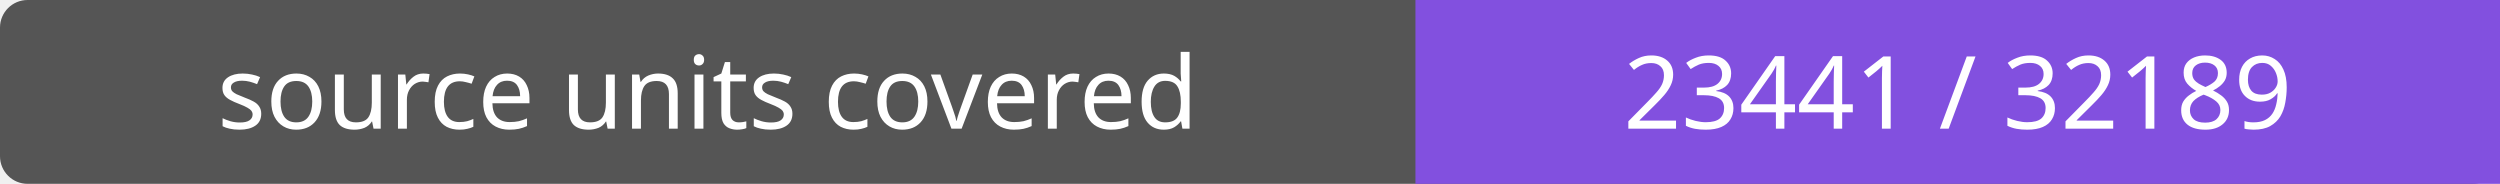
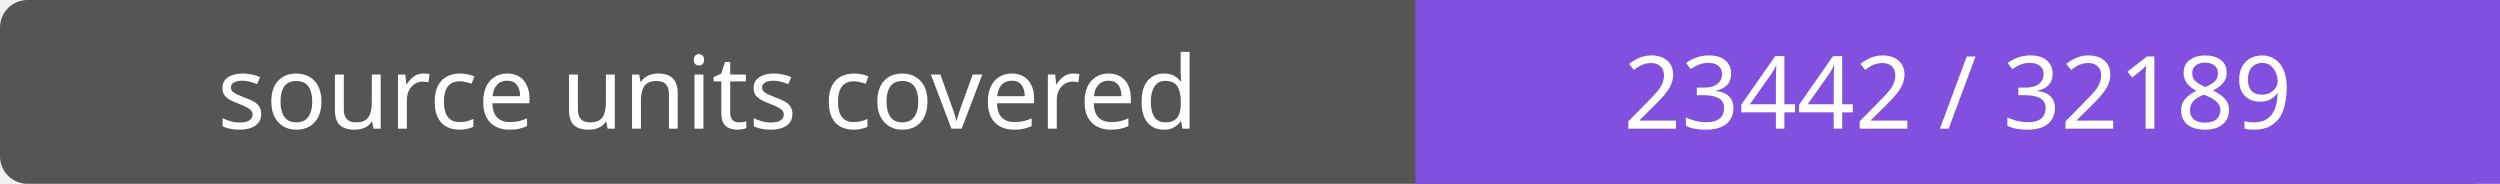
- <svg xmlns="http://www.w3.org/2000/svg" width="272" height="20" role="img" aria-label="source units covered: 23441 / 32189">
+ <svg xmlns="http://www.w3.org/2000/svg" width="272" height="20" role="img" aria-label="source units covered: 23442 / 32189">
  <rect width="272" height="20" rx="3" fill="#555" />
  <path fill="#8250df" d="M154 0h118v20H154z" />
  <g fill="#fff" text-anchor="middle" font-family="Verdana,sans-serif" font-size="11">
    <text x="77.0" y="14">source units covered</text>
-     <text x="213.0" y="14">23441 / 32189</text>
+     <text x="213.0" y="14">23442 / 32189</text>
  </g>
</svg>
